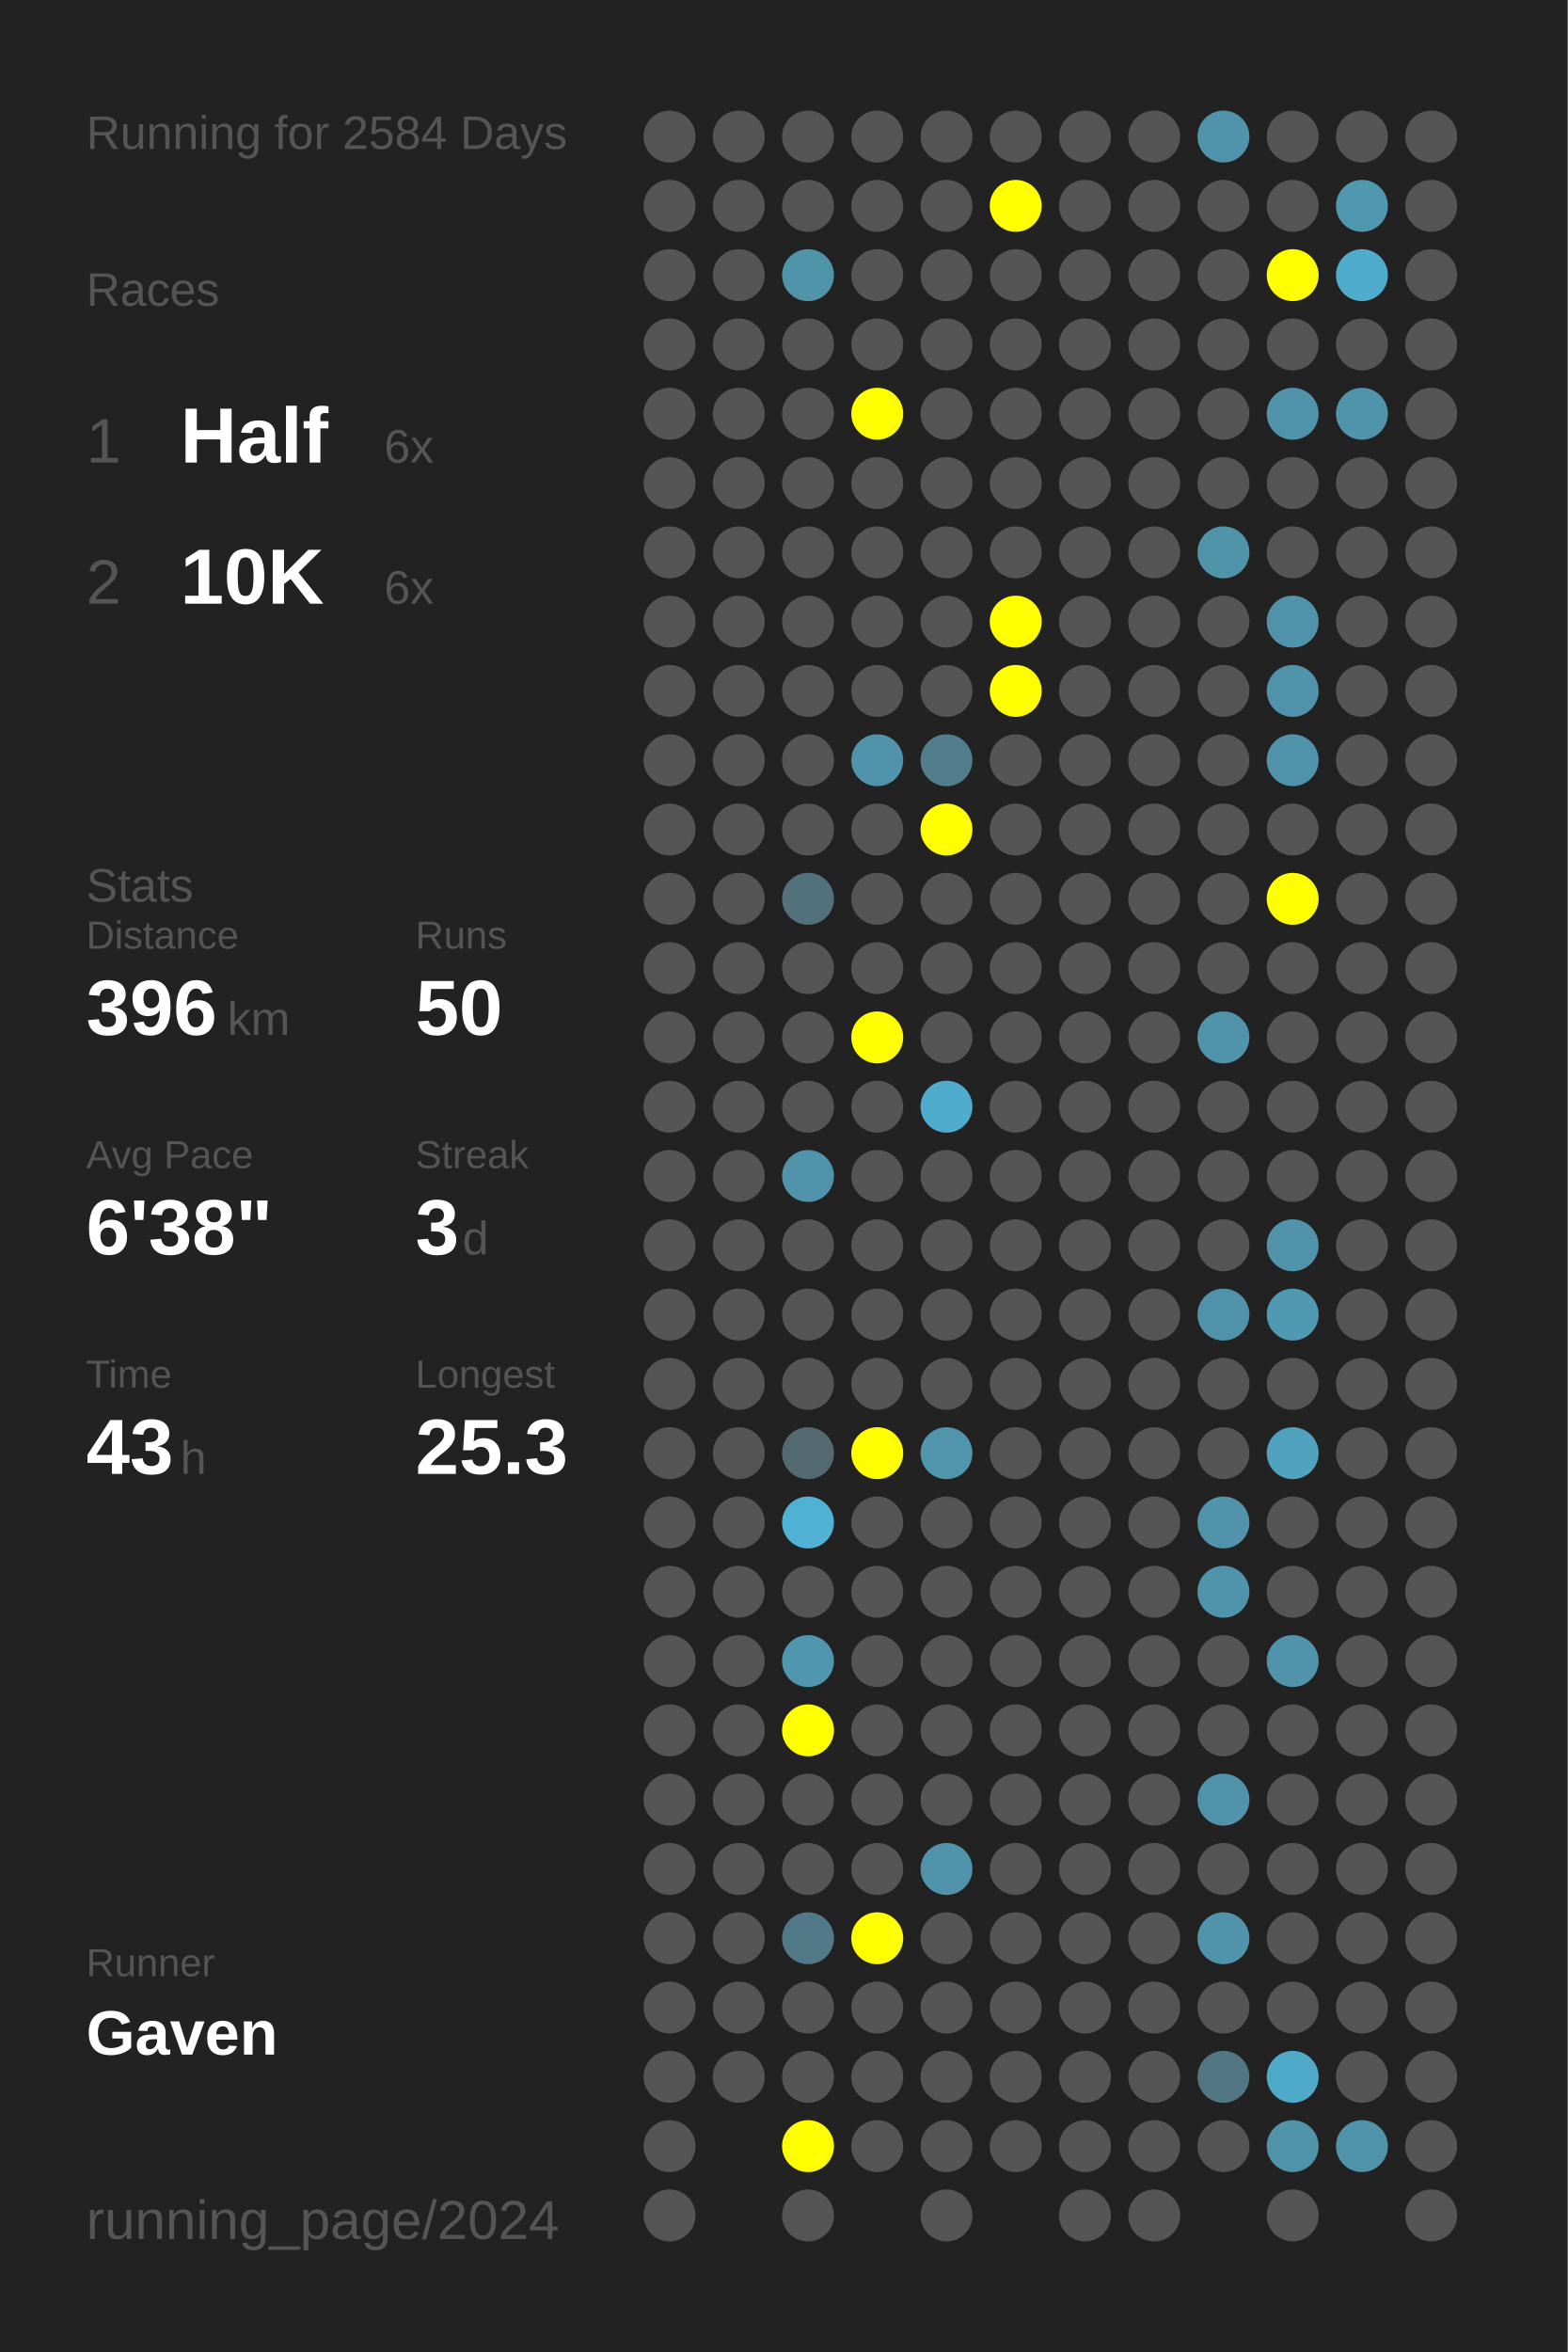
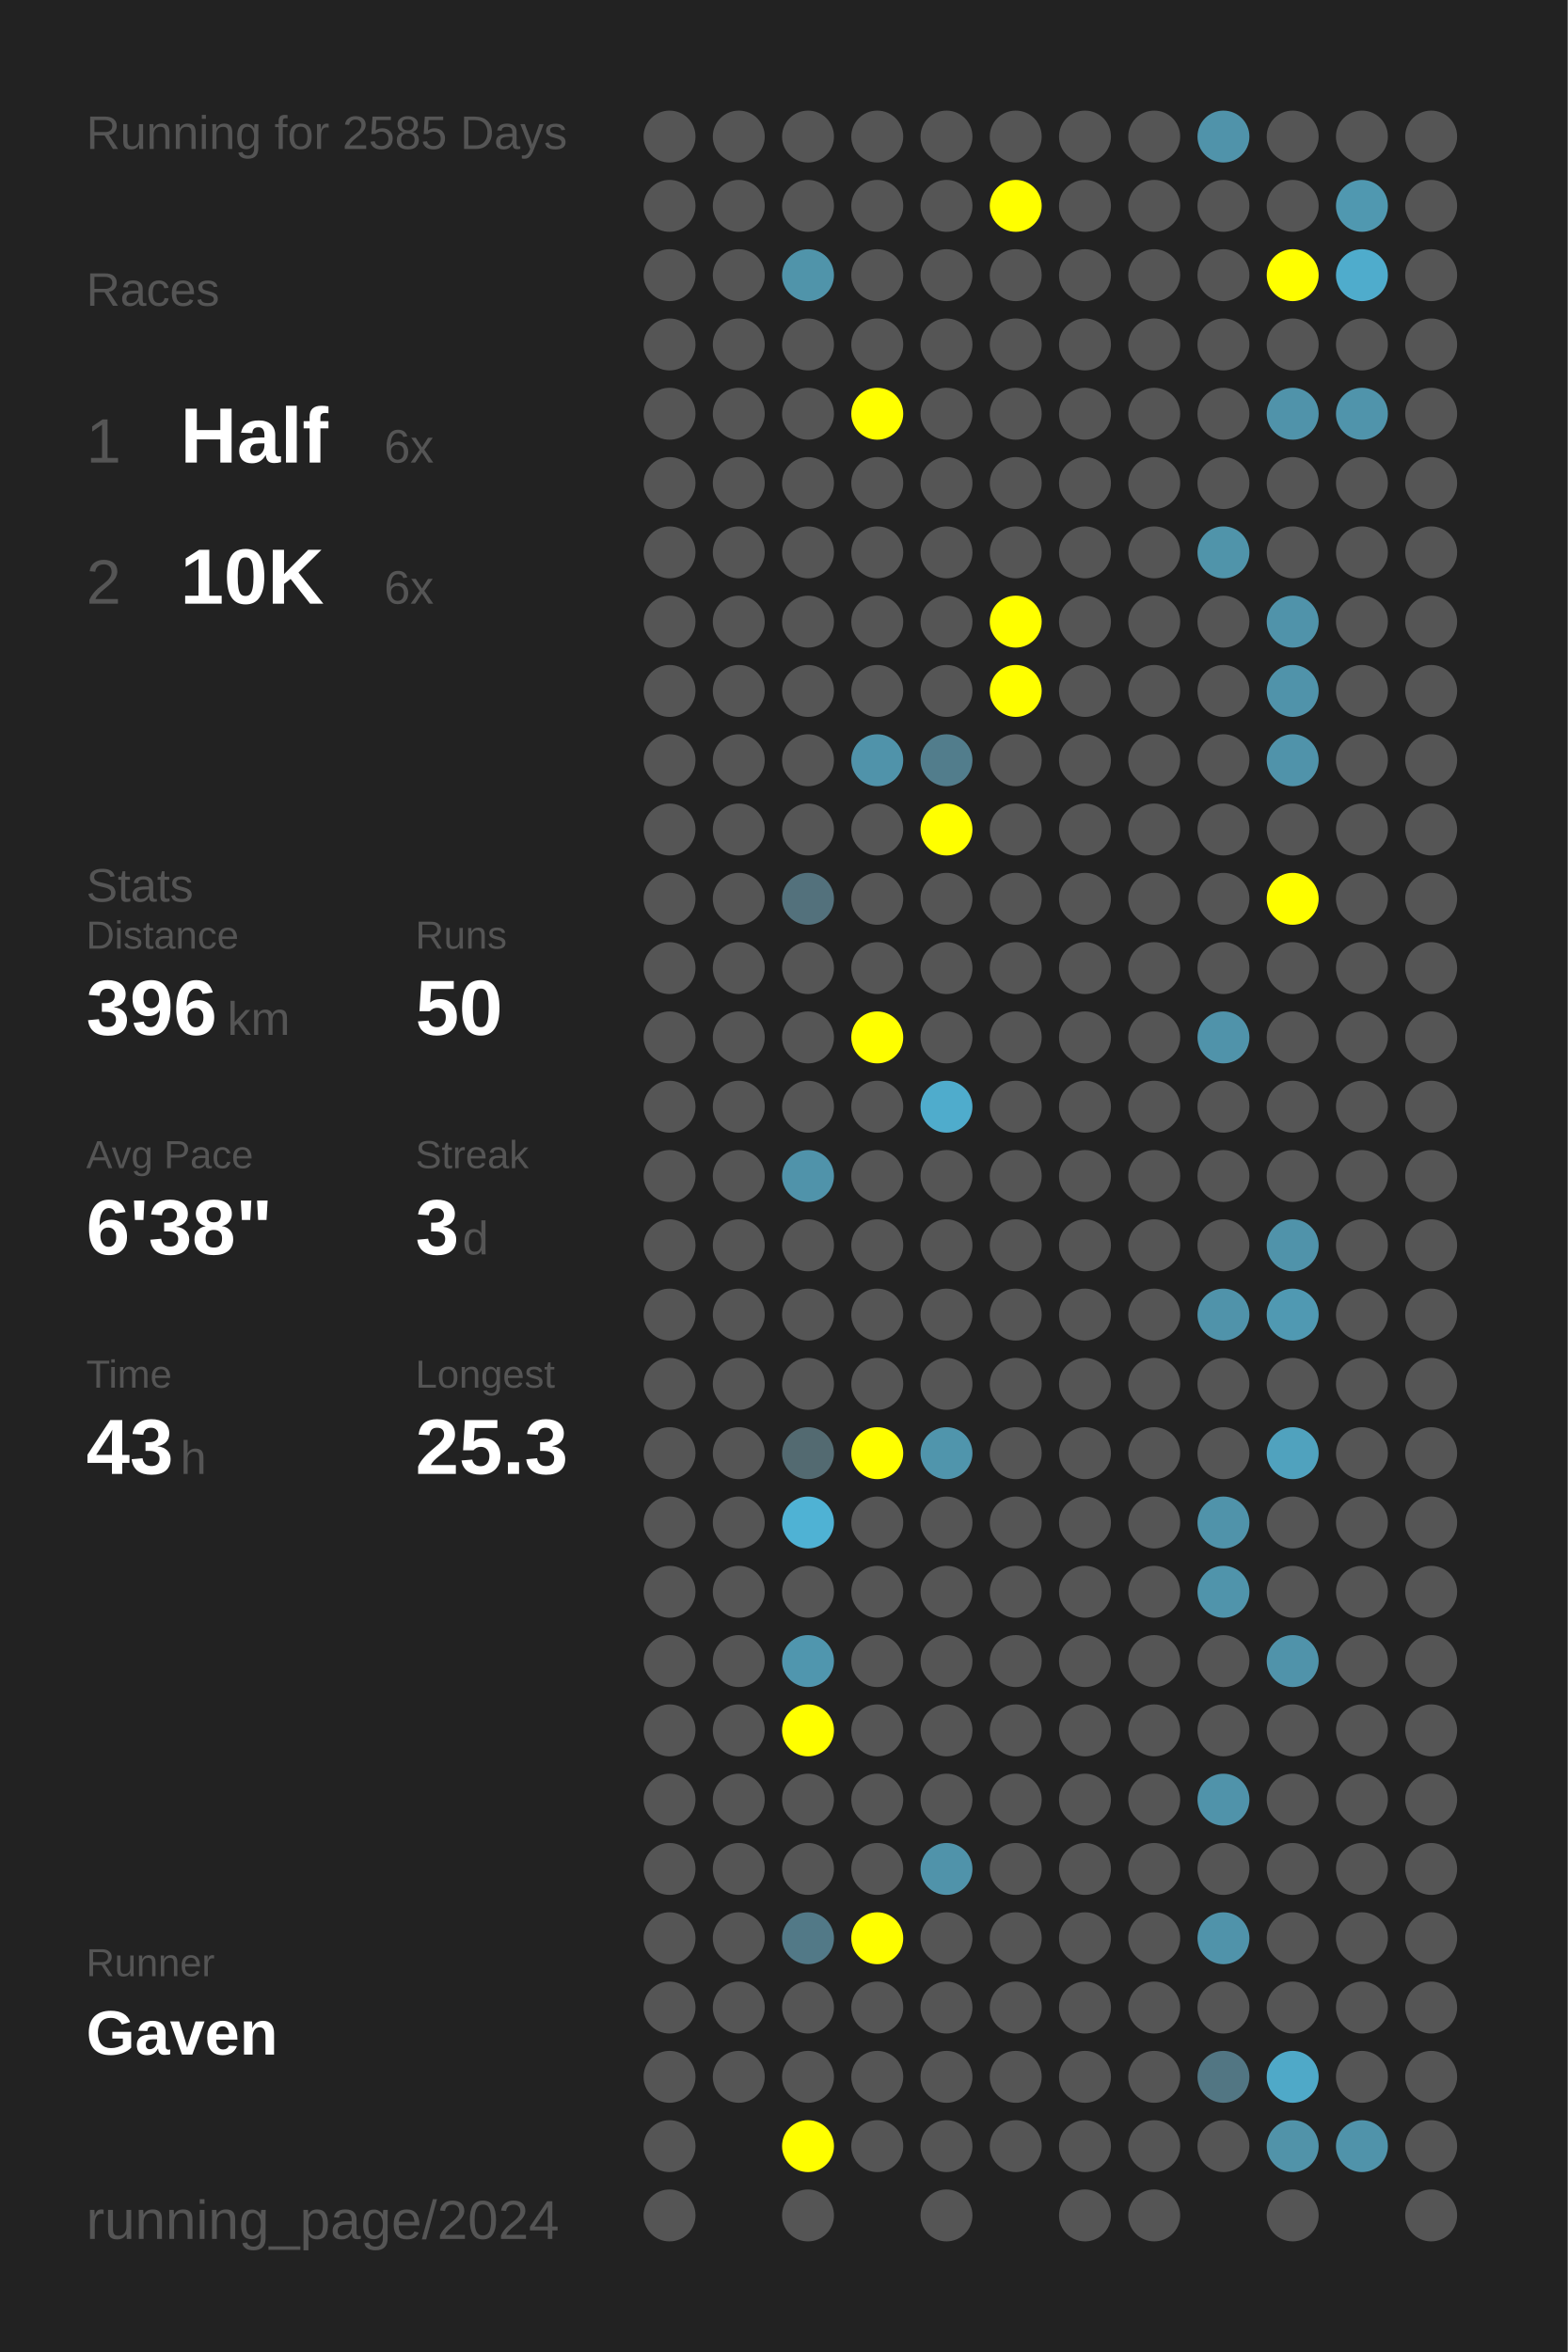
<svg xmlns="http://www.w3.org/2000/svg" baseProfile="full" height="300mm" version="1.1" viewBox="0,0,200,300" width="200mm">
  <defs />
  <rect fill="#222222" height="300" width="200" x="0" y="0" />
-   <text fill="#555555" style="font-size:6px; font-family:Arial;" x="11" y="19">Running for 2584 Days</text>
+   <text fill="#555555" style="font-size:6px; font-family:Arial;" x="11" y="19">Running for 2585 Days</text>
  <text fill="#555555" style="font-size:6px; font-family:Arial;" x="11" y="39">Races</text>
  <text fill="#555555" style="font-size:8px; font-family:Arial;" x="11" y="59">1</text>
  <text fill="#FFFFFF" style="font-size:10px; font-family:Arial; font-weight:bold;" x="23" y="59">Half</text>
  <text fill="#555555" style="font-size:6px; font-family:Arial;" x="49" y="59">6x</text>
  <text fill="#555555" style="font-size:8px; font-family:Arial;" x="11" y="77">2</text>
  <text fill="#FFFFFF" style="font-size:10px; font-family:Arial; font-weight:bold;" x="23" y="77">10K</text>
  <text fill="#555555" style="font-size:6px; font-family:Arial;" x="49" y="77">6x</text>
  <text fill="#555555" style="font-size:6px; font-family:Arial;" x="11" y="115">Stats</text>
  <text fill="#555555" style="font-size:5px; font-family:Arial;" x="11" y="121">Distance</text>
  <text fill="#FFFFFF" style="font-size:10px; font-family:Arial; font-weight:bold;" x="11" y="132">396</text>
  <text fill="#555555" style="font-size:6px; font-family:Arial;" x="29" y="132">km</text>
  <text fill="#555555" style="font-size:5px; font-family:Arial;" x="53" y="121">Runs</text>
  <text fill="#FFFFFF" style="font-size:10px; font-family:Arial; font-weight:bold;" x="53" y="132">50</text>
  <text fill="#555555" style="font-size:5px; font-family:Arial;" x="11" y="149">Avg Pace</text>
  <text fill="#FFFFFF" style="font-size:10px; font-family:Arial; font-weight:bold;" x="11" y="160">6'38"</text>
  <text fill="#555555" style="font-size:5px; font-family:Arial;" x="53" y="149">Streak</text>
  <text fill="#FFFFFF" style="font-size:10px; font-family:Arial; font-weight:bold;" x="53" y="160">3</text>
  <text fill="#555555" style="font-size:6px; font-family:Arial;" x="59" y="160">d</text>
  <text fill="#555555" style="font-size:5px; font-family:Arial;" x="11" y="177">Time</text>
  <text fill="#FFFFFF" style="font-size:10px; font-family:Arial; font-weight:bold;" x="11" y="188">43</text>
  <text fill="#555555" style="font-size:6px; font-family:Arial;" x="23" y="188">h</text>
  <text fill="#555555" style="font-size:5px; font-family:Arial;" x="53" y="177">Longest</text>
  <text fill="#FFFFFF" style="font-size:10px; font-family:Arial; font-weight:bold;" x="53" y="188">25.3</text>
  <text fill="#555555" style="font-size:5px; font-family:Arial;" x="11" y="252.065">Runner</text>
  <text fill="#FFFFFF" style="font-size:8px; font-family:Arial; font-weight:bold;" x="11" y="262.065">Gaven</text>
  <text fill="#555555" style="font-size:7px; font-family:Arial;" x="11" y="285.581">running_page/2024</text>
  <circle cx="85.417" cy="17.419" fill="#555555" r="3.312" />
  <circle cx="85.417" cy="26.258" fill="#555555" r="3.312" />
  <circle cx="85.417" cy="35.097" fill="#555555" r="3.312" />
  <circle cx="85.417" cy="43.935" fill="#555555" r="3.312" />
  <circle cx="85.417" cy="52.774" fill="#555555" r="3.312" />
  <circle cx="85.417" cy="61.613" fill="#555555" r="3.312" />
  <circle cx="85.417" cy="70.452" fill="#555555" r="3.312" />
  <circle cx="85.417" cy="79.29" fill="#555555" r="3.312" />
  <circle cx="85.417" cy="88.129" fill="#555555" r="3.312" />
  <circle cx="85.417" cy="96.968" fill="#555555" r="3.312" />
  <circle cx="85.417" cy="105.806" fill="#555555" r="3.312" />
  <circle cx="85.417" cy="114.645" fill="#555555" r="3.312" />
  <circle cx="85.417" cy="123.484" fill="#555555" r="3.312" />
  <circle cx="85.417" cy="132.323" fill="#555555" r="3.312" />
  <circle cx="85.417" cy="141.161" fill="#555555" r="3.312" />
  <circle cx="85.417" cy="150" fill="#555555" r="3.312" />
  <circle cx="85.417" cy="158.839" fill="#555555" r="3.312" />
  <circle cx="85.417" cy="167.677" fill="#555555" r="3.312" />
  <circle cx="85.417" cy="176.516" fill="#555555" r="3.312" />
  <circle cx="85.417" cy="185.355" fill="#555555" r="3.312" />
  <circle cx="85.417" cy="194.194" fill="#555555" r="3.312" />
  <circle cx="85.417" cy="203.032" fill="#555555" r="3.312" />
  <circle cx="85.417" cy="211.871" fill="#555555" r="3.312" />
  <circle cx="85.417" cy="220.71" fill="#555555" r="3.312" />
  <circle cx="85.417" cy="229.548" fill="#555555" r="3.312" />
  <circle cx="85.417" cy="238.387" fill="#555555" r="3.312" />
  <circle cx="85.417" cy="247.226" fill="#555555" r="3.312" />
  <circle cx="85.417" cy="256.065" fill="#555555" r="3.312" />
  <circle cx="85.417" cy="264.903" fill="#555555" r="3.312" />
  <circle cx="85.417" cy="273.742" fill="#555555" r="3.312" />
  <circle cx="85.417" cy="282.581" fill="#555555" r="3.312" />
  <circle cx="94.25" cy="17.419" fill="#555555" r="3.312" />
  <circle cx="94.25" cy="26.258" fill="#555555" r="3.312" />
  <circle cx="94.25" cy="35.097" fill="#555555" r="3.312" />
  <circle cx="94.25" cy="43.935" fill="#555555" r="3.312" />
  <circle cx="94.25" cy="52.774" fill="#555555" r="3.312" />
  <circle cx="94.25" cy="61.613" fill="#555555" r="3.312" />
  <circle cx="94.25" cy="70.452" fill="#555555" r="3.312" />
  <circle cx="94.25" cy="79.29" fill="#555555" r="3.312" />
  <circle cx="94.25" cy="88.129" fill="#555555" r="3.312" />
  <circle cx="94.25" cy="96.968" fill="#555555" r="3.312" />
  <circle cx="94.25" cy="105.806" fill="#555555" r="3.312" />
  <circle cx="94.25" cy="114.645" fill="#555555" r="3.312" />
  <circle cx="94.25" cy="123.484" fill="#555555" r="3.312" />
  <circle cx="94.25" cy="132.323" fill="#555555" r="3.312" />
  <circle cx="94.25" cy="141.161" fill="#555555" r="3.312" />
  <circle cx="94.25" cy="150" fill="#555555" r="3.312" />
  <circle cx="94.25" cy="158.839" fill="#555555" r="3.312" />
  <circle cx="94.25" cy="167.677" fill="#555555" r="3.312" />
  <circle cx="94.25" cy="176.516" fill="#555555" r="3.312" />
  <circle cx="94.25" cy="185.355" fill="#555555" r="3.312" />
  <circle cx="94.25" cy="194.194" fill="#555555" r="3.312" />
  <circle cx="94.25" cy="203.032" fill="#555555" r="3.312" />
  <circle cx="94.25" cy="211.871" fill="#555555" r="3.312" />
  <circle cx="94.25" cy="220.71" fill="#555555" r="3.312" />
  <circle cx="94.25" cy="229.548" fill="#555555" r="3.312" />
  <circle cx="94.25" cy="238.387" fill="#555555" r="3.312" />
  <circle cx="94.25" cy="247.226" fill="#555555" r="3.312" />
  <circle cx="94.25" cy="256.065" fill="#555555" r="3.312" />
  <circle cx="94.25" cy="264.903" fill="#555555" r="3.312" />
  <circle cx="103.083" cy="17.419" fill="#555555" r="3.312" />
  <circle cx="103.083" cy="26.258" fill="#555555" r="3.312" />
  <circle cx="103.083" cy="35.097" fill="#5094aa" r="3.312" />
  <circle cx="103.083" cy="43.935" fill="#555555" r="3.312" />
  <circle cx="103.083" cy="52.774" fill="#555555" r="3.312" />
  <circle cx="103.083" cy="61.613" fill="#555555" r="3.312" />
  <circle cx="103.083" cy="70.452" fill="#555555" r="3.312" />
  <circle cx="103.083" cy="79.29" fill="#555555" r="3.312" />
  <circle cx="103.083" cy="88.129" fill="#555555" r="3.312" />
  <circle cx="103.083" cy="96.968" fill="#555555" r="3.312" />
  <circle cx="103.083" cy="105.806" fill="#555555" r="3.312" />
  <circle cx="103.083" cy="114.645" fill="#53717c" r="3.312" />
  <circle cx="103.083" cy="123.484" fill="#555555" r="3.312" />
  <circle cx="103.083" cy="132.323" fill="#555555" r="3.312" />
  <circle cx="103.083" cy="141.161" fill="#555555" r="3.312" />
  <circle cx="103.083" cy="150" fill="#5093aa" r="3.312" />
  <circle cx="103.083" cy="158.839" fill="#555555" r="3.312" />
  <circle cx="103.083" cy="167.677" fill="#555555" r="3.312" />
  <circle cx="103.083" cy="176.516" fill="#555555" r="3.312" />
  <circle cx="103.083" cy="185.355" fill="#536a71" r="3.312" />
  <circle cx="103.083" cy="194.194" fill="#4fb2d4" r="3.312" />
  <circle cx="103.083" cy="203.032" fill="#555555" r="3.312" />
  <circle cx="103.083" cy="211.871" fill="#5096ae" r="3.312" />
  <circle cx="103.083" cy="220.71" fill="#FFFF00" r="3.312" />
  <circle cx="103.083" cy="229.548" fill="#555555" r="3.312" />
  <circle cx="103.083" cy="238.387" fill="#555555" r="3.312" />
  <circle cx="103.083" cy="247.226" fill="#527987" r="3.312" />
  <circle cx="103.083" cy="256.065" fill="#555555" r="3.312" />
  <circle cx="103.083" cy="264.903" fill="#555555" r="3.312" />
  <circle cx="103.083" cy="273.742" fill="#FFFF00" r="3.312" />
  <circle cx="103.083" cy="282.581" fill="#555555" r="3.312" />
  <circle cx="111.917" cy="17.419" fill="#555555" r="3.312" />
  <circle cx="111.917" cy="26.258" fill="#555555" r="3.312" />
  <circle cx="111.917" cy="35.097" fill="#555555" r="3.312" />
  <circle cx="111.917" cy="43.935" fill="#555555" r="3.312" />
  <circle cx="111.917" cy="52.774" fill="#FFFF00" r="3.312" />
  <circle cx="111.917" cy="61.613" fill="#555555" r="3.312" />
  <circle cx="111.917" cy="70.452" fill="#555555" r="3.312" />
  <circle cx="111.917" cy="79.29" fill="#555555" r="3.312" />
  <circle cx="111.917" cy="88.129" fill="#555555" r="3.312" />
  <circle cx="111.917" cy="96.968" fill="#5093aa" r="3.312" />
  <circle cx="111.917" cy="105.806" fill="#555555" r="3.312" />
  <circle cx="111.917" cy="114.645" fill="#555555" r="3.312" />
  <circle cx="111.917" cy="123.484" fill="#555555" r="3.312" />
  <circle cx="111.917" cy="132.323" fill="#FFFF00" r="3.312" />
  <circle cx="111.917" cy="141.161" fill="#555555" r="3.312" />
  <circle cx="111.917" cy="150" fill="#555555" r="3.312" />
  <circle cx="111.917" cy="158.839" fill="#555555" r="3.312" />
  <circle cx="111.917" cy="167.677" fill="#555555" r="3.312" />
  <circle cx="111.917" cy="176.516" fill="#555555" r="3.312" />
  <circle cx="111.917" cy="185.355" fill="#FFFF00" r="3.312" />
  <circle cx="111.917" cy="194.194" fill="#555555" r="3.312" />
  <circle cx="111.917" cy="203.032" fill="#555555" r="3.312" />
  <circle cx="111.917" cy="211.871" fill="#555555" r="3.312" />
  <circle cx="111.917" cy="220.71" fill="#555555" r="3.312" />
  <circle cx="111.917" cy="229.548" fill="#555555" r="3.312" />
  <circle cx="111.917" cy="238.387" fill="#555555" r="3.312" />
  <circle cx="111.917" cy="247.226" fill="#FFFF00" r="3.312" />
  <circle cx="111.917" cy="256.065" fill="#555555" r="3.312" />
  <circle cx="111.917" cy="264.903" fill="#555555" r="3.312" />
  <circle cx="111.917" cy="273.742" fill="#555555" r="3.312" />
  <circle cx="120.75" cy="17.419" fill="#555555" r="3.312" />
  <circle cx="120.75" cy="26.258" fill="#555555" r="3.312" />
  <circle cx="120.75" cy="35.097" fill="#555555" r="3.312" />
  <circle cx="120.75" cy="43.935" fill="#555555" r="3.312" />
  <circle cx="120.75" cy="52.774" fill="#555555" r="3.312" />
  <circle cx="120.75" cy="61.613" fill="#555555" r="3.312" />
  <circle cx="120.75" cy="70.452" fill="#555555" r="3.312" />
  <circle cx="120.75" cy="79.29" fill="#555555" r="3.312" />
  <circle cx="120.75" cy="88.129" fill="#555555" r="3.312" />
  <circle cx="120.75" cy="96.968" fill="#527d8c" r="3.312" />
  <circle cx="120.75" cy="105.806" fill="#FFFF00" r="3.312" />
  <circle cx="120.75" cy="114.645" fill="#555555" r="3.312" />
  <circle cx="120.75" cy="123.484" fill="#555555" r="3.312" />
  <circle cx="120.75" cy="132.323" fill="#555555" r="3.312" />
  <circle cx="120.75" cy="141.161" fill="#4faccc" r="3.312" />
  <circle cx="120.75" cy="150" fill="#555555" r="3.312" />
  <circle cx="120.75" cy="158.839" fill="#555555" r="3.312" />
  <circle cx="120.75" cy="167.677" fill="#555555" r="3.312" />
  <circle cx="120.75" cy="176.516" fill="#555555" r="3.312" />
  <circle cx="120.75" cy="185.355" fill="#5095ac" r="3.312" />
  <circle cx="120.75" cy="194.194" fill="#555555" r="3.312" />
  <circle cx="120.75" cy="203.032" fill="#555555" r="3.312" />
  <circle cx="120.75" cy="211.871" fill="#555555" r="3.312" />
  <circle cx="120.75" cy="220.71" fill="#555555" r="3.312" />
  <circle cx="120.75" cy="229.548" fill="#555555" r="3.312" />
  <circle cx="120.75" cy="238.387" fill="#5093aa" r="3.312" />
  <circle cx="120.75" cy="247.226" fill="#555555" r="3.312" />
  <circle cx="120.75" cy="256.065" fill="#555555" r="3.312" />
  <circle cx="120.75" cy="264.903" fill="#555555" r="3.312" />
  <circle cx="120.75" cy="273.742" fill="#555555" r="3.312" />
  <circle cx="120.75" cy="282.581" fill="#555555" r="3.312" />
  <circle cx="129.583" cy="17.419" fill="#555555" r="3.312" />
  <circle cx="129.583" cy="26.258" fill="#FFFF00" r="3.312" />
  <circle cx="129.583" cy="35.097" fill="#555555" r="3.312" />
  <circle cx="129.583" cy="43.935" fill="#555555" r="3.312" />
  <circle cx="129.583" cy="52.774" fill="#555555" r="3.312" />
  <circle cx="129.583" cy="61.613" fill="#555555" r="3.312" />
  <circle cx="129.583" cy="70.452" fill="#555555" r="3.312" />
  <circle cx="129.583" cy="79.29" fill="#FFFF00" r="3.312" />
  <circle cx="129.583" cy="88.129" fill="#FFFF00" r="3.312" />
  <circle cx="129.583" cy="96.968" fill="#555555" r="3.312" />
  <circle cx="129.583" cy="105.806" fill="#555555" r="3.312" />
  <circle cx="129.583" cy="114.645" fill="#555555" r="3.312" />
  <circle cx="129.583" cy="123.484" fill="#555555" r="3.312" />
  <circle cx="129.583" cy="132.323" fill="#555555" r="3.312" />
  <circle cx="129.583" cy="141.161" fill="#555555" r="3.312" />
  <circle cx="129.583" cy="150" fill="#555555" r="3.312" />
  <circle cx="129.583" cy="158.839" fill="#555555" r="3.312" />
  <circle cx="129.583" cy="167.677" fill="#555555" r="3.312" />
  <circle cx="129.583" cy="176.516" fill="#555555" r="3.312" />
  <circle cx="129.583" cy="185.355" fill="#555555" r="3.312" />
  <circle cx="129.583" cy="194.194" fill="#555555" r="3.312" />
  <circle cx="129.583" cy="203.032" fill="#555555" r="3.312" />
  <circle cx="129.583" cy="211.871" fill="#555555" r="3.312" />
  <circle cx="129.583" cy="220.71" fill="#555555" r="3.312" />
  <circle cx="129.583" cy="229.548" fill="#555555" r="3.312" />
  <circle cx="129.583" cy="238.387" fill="#555555" r="3.312" />
  <circle cx="129.583" cy="247.226" fill="#555555" r="3.312" />
  <circle cx="129.583" cy="256.065" fill="#555555" r="3.312" />
  <circle cx="129.583" cy="264.903" fill="#555555" r="3.312" />
  <circle cx="129.583" cy="273.742" fill="#555555" r="3.312" />
  <circle cx="138.417" cy="17.419" fill="#555555" r="3.312" />
  <circle cx="138.417" cy="26.258" fill="#555555" r="3.312" />
  <circle cx="138.417" cy="35.097" fill="#555555" r="3.312" />
  <circle cx="138.417" cy="43.935" fill="#555555" r="3.312" />
  <circle cx="138.417" cy="52.774" fill="#555555" r="3.312" />
  <circle cx="138.417" cy="61.613" fill="#555555" r="3.312" />
  <circle cx="138.417" cy="70.452" fill="#555555" r="3.312" />
  <circle cx="138.417" cy="79.29" fill="#555555" r="3.312" />
  <circle cx="138.417" cy="88.129" fill="#555555" r="3.312" />
  <circle cx="138.417" cy="96.968" fill="#555555" r="3.312" />
  <circle cx="138.417" cy="105.806" fill="#555555" r="3.312" />
  <circle cx="138.417" cy="114.645" fill="#555555" r="3.312" />
  <circle cx="138.417" cy="123.484" fill="#555555" r="3.312" />
  <circle cx="138.417" cy="132.323" fill="#555555" r="3.312" />
  <circle cx="138.417" cy="141.161" fill="#555555" r="3.312" />
  <circle cx="138.417" cy="150" fill="#555555" r="3.312" />
  <circle cx="138.417" cy="158.839" fill="#555555" r="3.312" />
  <circle cx="138.417" cy="167.677" fill="#555555" r="3.312" />
  <circle cx="138.417" cy="176.516" fill="#555555" r="3.312" />
  <circle cx="138.417" cy="185.355" fill="#555555" r="3.312" />
  <circle cx="138.417" cy="194.194" fill="#555555" r="3.312" />
  <circle cx="138.417" cy="203.032" fill="#555555" r="3.312" />
  <circle cx="138.417" cy="211.871" fill="#555555" r="3.312" />
  <circle cx="138.417" cy="220.71" fill="#555555" r="3.312" />
  <circle cx="138.417" cy="229.548" fill="#555555" r="3.312" />
  <circle cx="138.417" cy="238.387" fill="#555555" r="3.312" />
  <circle cx="138.417" cy="247.226" fill="#555555" r="3.312" />
  <circle cx="138.417" cy="256.065" fill="#555555" r="3.312" />
  <circle cx="138.417" cy="264.903" fill="#555555" r="3.312" />
  <circle cx="138.417" cy="273.742" fill="#555555" r="3.312" />
  <circle cx="138.417" cy="282.581" fill="#555555" r="3.312" />
  <circle cx="147.25" cy="17.419" fill="#555555" r="3.312" />
  <circle cx="147.25" cy="26.258" fill="#555555" r="3.312" />
  <circle cx="147.25" cy="35.097" fill="#555555" r="3.312" />
  <circle cx="147.25" cy="43.935" fill="#555555" r="3.312" />
  <circle cx="147.25" cy="52.774" fill="#555555" r="3.312" />
  <circle cx="147.25" cy="61.613" fill="#555555" r="3.312" />
  <circle cx="147.25" cy="70.452" fill="#555555" r="3.312" />
  <circle cx="147.25" cy="79.29" fill="#555555" r="3.312" />
  <circle cx="147.25" cy="88.129" fill="#555555" r="3.312" />
  <circle cx="147.25" cy="96.968" fill="#555555" r="3.312" />
  <circle cx="147.25" cy="105.806" fill="#555555" r="3.312" />
  <circle cx="147.25" cy="114.645" fill="#555555" r="3.312" />
  <circle cx="147.25" cy="123.484" fill="#555555" r="3.312" />
  <circle cx="147.25" cy="132.323" fill="#555555" r="3.312" />
  <circle cx="147.25" cy="141.161" fill="#555555" r="3.312" />
  <circle cx="147.25" cy="150" fill="#555555" r="3.312" />
  <circle cx="147.25" cy="158.839" fill="#555555" r="3.312" />
  <circle cx="147.25" cy="167.677" fill="#555555" r="3.312" />
  <circle cx="147.25" cy="176.516" fill="#555555" r="3.312" />
  <circle cx="147.25" cy="185.355" fill="#555555" r="3.312" />
  <circle cx="147.25" cy="194.194" fill="#555555" r="3.312" />
  <circle cx="147.25" cy="203.032" fill="#555555" r="3.312" />
  <circle cx="147.25" cy="211.871" fill="#555555" r="3.312" />
  <circle cx="147.25" cy="220.71" fill="#555555" r="3.312" />
  <circle cx="147.25" cy="229.548" fill="#555555" r="3.312" />
  <circle cx="147.25" cy="238.387" fill="#555555" r="3.312" />
  <circle cx="147.25" cy="247.226" fill="#555555" r="3.312" />
  <circle cx="147.25" cy="256.065" fill="#555555" r="3.312" />
  <circle cx="147.25" cy="264.903" fill="#555555" r="3.312" />
  <circle cx="147.25" cy="273.742" fill="#555555" r="3.312" />
  <circle cx="147.25" cy="282.581" fill="#555555" r="3.312" />
  <circle cx="156.083" cy="17.419" fill="#5093aa" r="3.312" />
  <circle cx="156.083" cy="26.258" fill="#555555" r="3.312" />
  <circle cx="156.083" cy="35.097" fill="#555555" r="3.312" />
  <circle cx="156.083" cy="43.935" fill="#555555" r="3.312" />
  <circle cx="156.083" cy="52.774" fill="#555555" r="3.312" />
  <circle cx="156.083" cy="61.613" fill="#555555" r="3.312" />
  <circle cx="156.083" cy="70.452" fill="#5094aa" r="3.312" />
  <circle cx="156.083" cy="79.29" fill="#555555" r="3.312" />
  <circle cx="156.083" cy="88.129" fill="#555555" r="3.312" />
  <circle cx="156.083" cy="96.968" fill="#555555" r="3.312" />
  <circle cx="156.083" cy="105.806" fill="#555555" r="3.312" />
  <circle cx="156.083" cy="114.645" fill="#555555" r="3.312" />
  <circle cx="156.083" cy="123.484" fill="#555555" r="3.312" />
  <circle cx="156.083" cy="132.323" fill="#5093aa" r="3.312" />
  <circle cx="156.083" cy="141.161" fill="#555555" r="3.312" />
  <circle cx="156.083" cy="150" fill="#555555" r="3.312" />
  <circle cx="156.083" cy="158.839" fill="#555555" r="3.312" />
  <circle cx="156.083" cy="167.677" fill="#5093aa" r="3.312" />
  <circle cx="156.083" cy="176.516" fill="#555555" r="3.312" />
  <circle cx="156.083" cy="185.355" fill="#555555" r="3.312" />
  <circle cx="156.083" cy="194.194" fill="#5093aa" r="3.312" />
  <circle cx="156.083" cy="203.032" fill="#5094ab" r="3.312" />
  <circle cx="156.083" cy="211.871" fill="#555555" r="3.312" />
  <circle cx="156.083" cy="220.71" fill="#555555" r="3.312" />
  <circle cx="156.083" cy="229.548" fill="#5093aa" r="3.312" />
  <circle cx="156.083" cy="238.387" fill="#555555" r="3.312" />
  <circle cx="156.083" cy="247.226" fill="#5093aa" r="3.312" />
  <circle cx="156.083" cy="256.065" fill="#555555" r="3.312" />
  <circle cx="156.083" cy="264.903" fill="#527683" r="3.312" />
  <circle cx="156.083" cy="273.742" fill="#555555" r="3.312" />
  <circle cx="164.917" cy="17.419" fill="#555555" r="3.312" />
  <circle cx="164.917" cy="26.258" fill="#555555" r="3.312" />
  <circle cx="164.917" cy="35.097" fill="#FFFF00" r="3.312" />
  <circle cx="164.917" cy="43.935" fill="#555555" r="3.312" />
  <circle cx="164.917" cy="52.774" fill="#5093aa" r="3.312" />
  <circle cx="164.917" cy="61.613" fill="#555555" r="3.312" />
  <circle cx="164.917" cy="70.452" fill="#555555" r="3.312" />
  <circle cx="164.917" cy="79.29" fill="#5093aa" r="3.312" />
  <circle cx="164.917" cy="88.129" fill="#5093aa" r="3.312" />
  <circle cx="164.917" cy="96.968" fill="#5093aa" r="3.312" />
  <circle cx="164.917" cy="105.806" fill="#555555" r="3.312" />
  <circle cx="164.917" cy="114.645" fill="#FFFF00" r="3.312" />
  <circle cx="164.917" cy="123.484" fill="#555555" r="3.312" />
  <circle cx="164.917" cy="132.323" fill="#555555" r="3.312" />
  <circle cx="164.917" cy="141.161" fill="#555555" r="3.312" />
  <circle cx="164.917" cy="150" fill="#555555" r="3.312" />
  <circle cx="164.917" cy="158.839" fill="#5093aa" r="3.312" />
  <circle cx="164.917" cy="167.677" fill="#5099b2" r="3.312" />
  <circle cx="164.917" cy="176.516" fill="#555555" r="3.312" />
  <circle cx="164.917" cy="185.355" fill="#50a2be" r="3.312" />
  <circle cx="164.917" cy="194.194" fill="#555555" r="3.312" />
  <circle cx="164.917" cy="203.032" fill="#555555" r="3.312" />
  <circle cx="164.917" cy="211.871" fill="#5093aa" r="3.312" />
  <circle cx="164.917" cy="220.71" fill="#555555" r="3.312" />
  <circle cx="164.917" cy="229.548" fill="#555555" r="3.312" />
  <circle cx="164.917" cy="238.387" fill="#555555" r="3.312" />
  <circle cx="164.917" cy="247.226" fill="#555555" r="3.312" />
  <circle cx="164.917" cy="256.065" fill="#555555" r="3.312" />
  <circle cx="164.917" cy="264.903" fill="#4fa9c8" r="3.312" />
  <circle cx="164.917" cy="273.742" fill="#5193a9" r="3.312" />
  <circle cx="164.917" cy="282.581" fill="#555555" r="3.312" />
  <circle cx="173.75" cy="17.419" fill="#555555" r="3.312" />
  <circle cx="173.75" cy="26.258" fill="#5098b0" r="3.312" />
  <circle cx="173.75" cy="35.097" fill="#4faccc" r="3.312" />
  <circle cx="173.75" cy="43.935" fill="#555555" r="3.312" />
  <circle cx="173.75" cy="52.774" fill="#5094ab" r="3.312" />
  <circle cx="173.75" cy="61.613" fill="#555555" r="3.312" />
  <circle cx="173.75" cy="70.452" fill="#555555" r="3.312" />
  <circle cx="173.75" cy="79.29" fill="#555555" r="3.312" />
  <circle cx="173.75" cy="88.129" fill="#555555" r="3.312" />
  <circle cx="173.75" cy="96.968" fill="#555555" r="3.312" />
  <circle cx="173.75" cy="105.806" fill="#555555" r="3.312" />
  <circle cx="173.75" cy="114.645" fill="#555555" r="3.312" />
  <circle cx="173.75" cy="123.484" fill="#555555" r="3.312" />
  <circle cx="173.75" cy="132.323" fill="#555555" r="3.312" />
  <circle cx="173.75" cy="141.161" fill="#555555" r="3.312" />
  <circle cx="173.75" cy="150" fill="#555555" r="3.312" />
  <circle cx="173.75" cy="158.839" fill="#555555" r="3.312" />
  <circle cx="173.75" cy="167.677" fill="#555555" r="3.312" />
  <circle cx="173.75" cy="176.516" fill="#555555" r="3.312" />
  <circle cx="173.75" cy="185.355" fill="#555555" r="3.312" />
  <circle cx="173.75" cy="194.194" fill="#555555" r="3.312" />
  <circle cx="173.75" cy="203.032" fill="#555555" r="3.312" />
  <circle cx="173.75" cy="211.871" fill="#555555" r="3.312" />
  <circle cx="173.75" cy="220.71" fill="#555555" r="3.312" />
  <circle cx="173.75" cy="229.548" fill="#555555" r="3.312" />
  <circle cx="173.75" cy="238.387" fill="#555555" r="3.312" />
  <circle cx="173.75" cy="247.226" fill="#555555" r="3.312" />
  <circle cx="173.75" cy="256.065" fill="#555555" r="3.312" />
  <circle cx="173.75" cy="264.903" fill="#555555" r="3.312" />
  <circle cx="173.75" cy="273.742" fill="#5093aa" r="3.312" />
  <circle cx="182.583" cy="17.419" fill="#555555" r="3.312" />
  <circle cx="182.583" cy="26.258" fill="#555555" r="3.312" />
  <circle cx="182.583" cy="35.097" fill="#555555" r="3.312" />
  <circle cx="182.583" cy="43.935" fill="#555555" r="3.312" />
  <circle cx="182.583" cy="52.774" fill="#555555" r="3.312" />
  <circle cx="182.583" cy="61.613" fill="#555555" r="3.312" />
  <circle cx="182.583" cy="70.452" fill="#555555" r="3.312" />
  <circle cx="182.583" cy="79.29" fill="#555555" r="3.312" />
  <circle cx="182.583" cy="88.129" fill="#555555" r="3.312" />
  <circle cx="182.583" cy="96.968" fill="#555555" r="3.312" />
  <circle cx="182.583" cy="105.806" fill="#555555" r="3.312" />
  <circle cx="182.583" cy="114.645" fill="#555555" r="3.312" />
  <circle cx="182.583" cy="123.484" fill="#555555" r="3.312" />
  <circle cx="182.583" cy="132.323" fill="#555555" r="3.312" />
  <circle cx="182.583" cy="141.161" fill="#555555" r="3.312" />
  <circle cx="182.583" cy="150" fill="#555555" r="3.312" />
  <circle cx="182.583" cy="158.839" fill="#555555" r="3.312" />
  <circle cx="182.583" cy="167.677" fill="#555555" r="3.312" />
  <circle cx="182.583" cy="176.516" fill="#555555" r="3.312" />
  <circle cx="182.583" cy="185.355" fill="#555555" r="3.312" />
  <circle cx="182.583" cy="194.194" fill="#555555" r="3.312" />
  <circle cx="182.583" cy="203.032" fill="#555555" r="3.312" />
  <circle cx="182.583" cy="211.871" fill="#555555" r="3.312" />
  <circle cx="182.583" cy="220.71" fill="#555555" r="3.312" />
  <circle cx="182.583" cy="229.548" fill="#555555" r="3.312" />
  <circle cx="182.583" cy="238.387" fill="#555555" r="3.312" />
  <circle cx="182.583" cy="247.226" fill="#555555" r="3.312" />
  <circle cx="182.583" cy="256.065" fill="#555555" r="3.312" />
  <circle cx="182.583" cy="264.903" fill="#555555" r="3.312" />
  <circle cx="182.583" cy="273.742" fill="#555555" r="3.312" />
  <circle cx="182.583" cy="282.581" fill="#555555" r="3.312" />
</svg>
